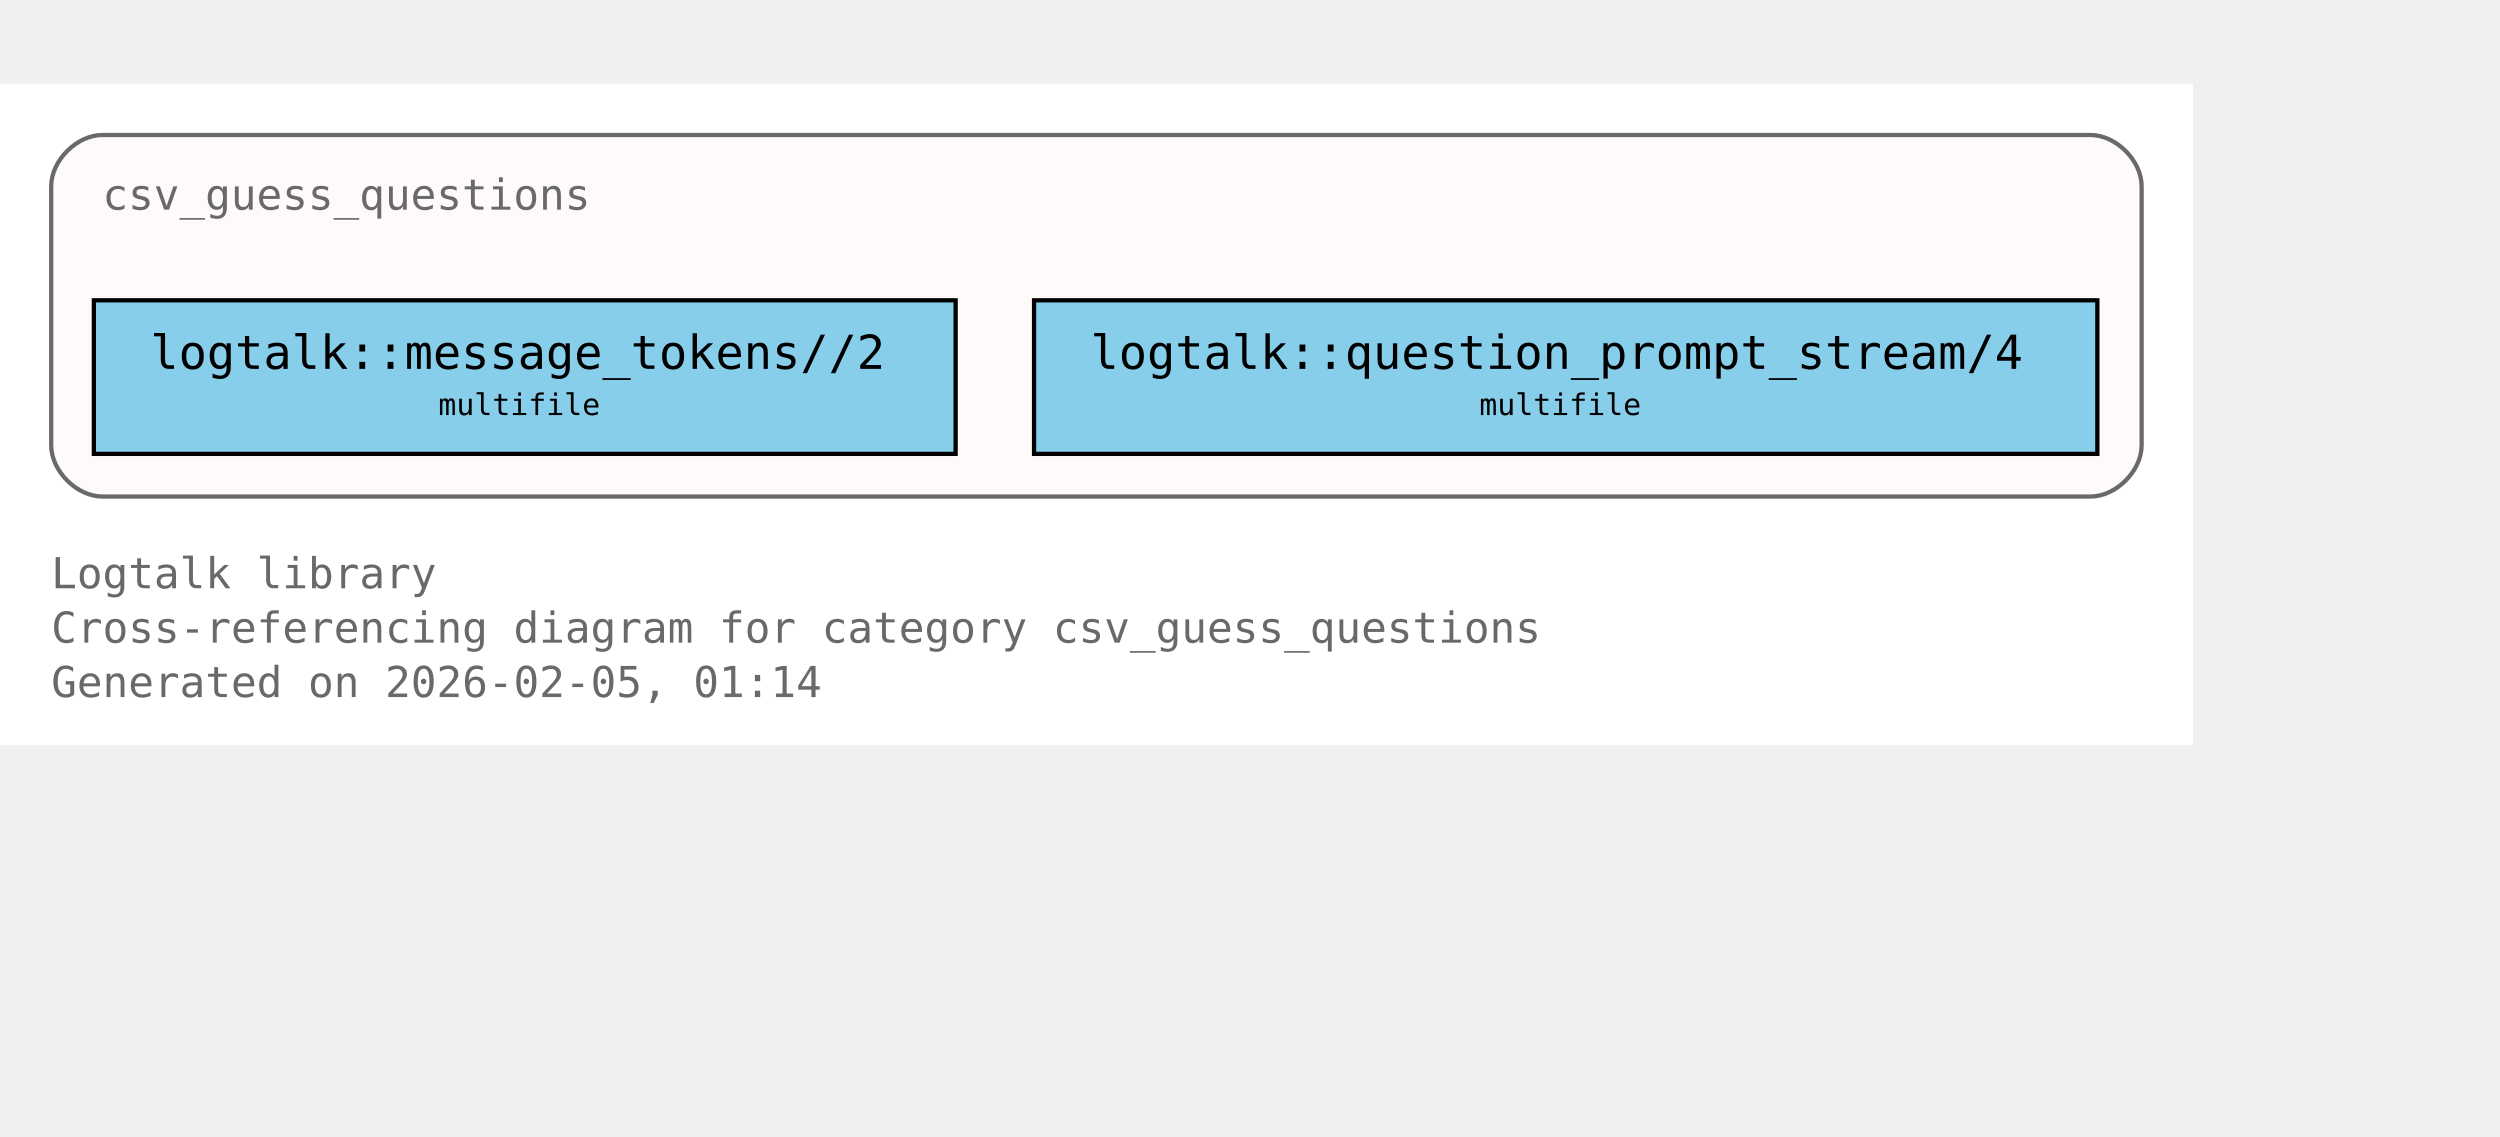
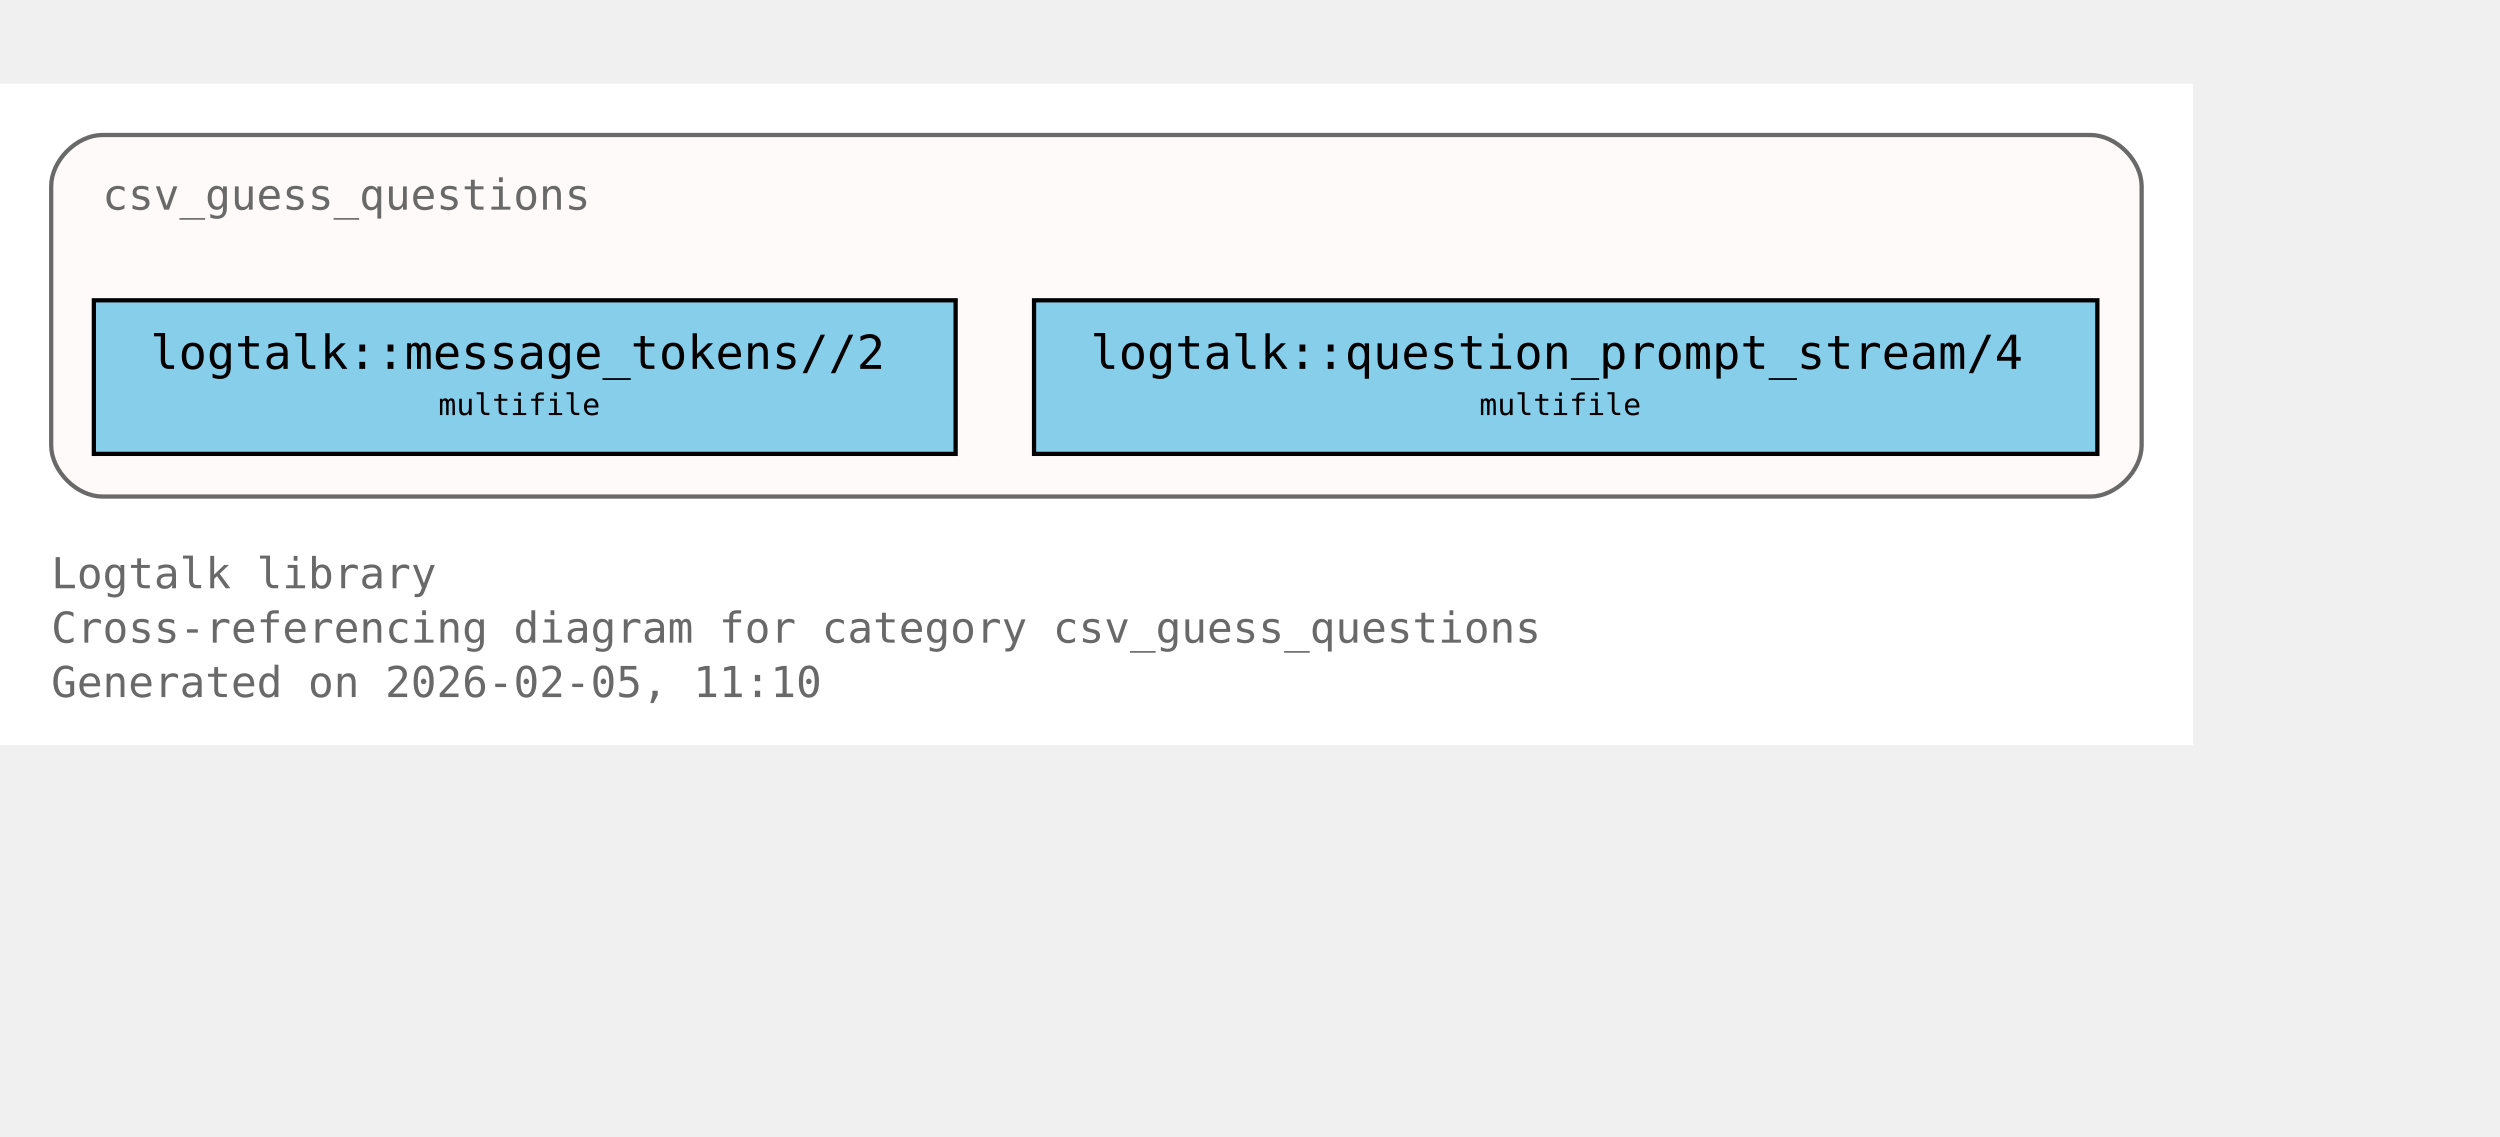
<svg xmlns="http://www.w3.org/2000/svg" xmlns:xlink="http://www.w3.org/1999/xlink" width="658pt" height="299pt" viewBox="72.00 72.00 586.00 227.00">
  <g id="graph0" class="graph" transform="scale(1 1) rotate(0) translate(76 223)">
    <polygon fill="white" stroke="none" points="-4,4 -4,-151 510,-151 510,4 -4,4" />
    <text xml:space="preserve" text-anchor="start" x="8" y="-32.75" font-family="Monospace" font-size="10.00" fill="dimgray">Logtalk library</text>
    <text xml:space="preserve" text-anchor="start" x="8" y="-20" font-family="Monospace" font-size="10.00" fill="dimgray">Cross-referencing diagram for category csv_guess_questions</text>
-     <text xml:space="preserve" text-anchor="start" x="8" y="-7.25" font-family="Monospace" font-size="10.00" fill="dimgray">Generated on 2026-02-05, 01:14</text>
+     <text xml:space="preserve" text-anchor="start" x="8" y="-7.25" font-family="Monospace" font-size="10.00" fill="dimgray">Generated on 2026-02-05, 11:10</text>
    <g id="clust1" class="cluster">
      <g id="a_clust1">
        <a xlink:title="csv_guess_questions">
          <path fill="snow" stroke="dimgray" d="M20,-54.25C20,-54.25 486,-54.25 486,-54.25 492,-54.25 498,-60.25 498,-66.25 498,-66.25 498,-127 498,-127 498,-133 492,-139 486,-139 486,-139 20,-139 20,-139 14,-139 8,-133 8,-127 8,-127 8,-66.25 8,-66.25 8,-60.25 14,-54.25 20,-54.25" />
          <g id="a_clust1_0">
-             <a xlink:href="https://github.com/LogtalkDotOrg/logtalk3/tree/89177c6407f812bd48f6ac14d30897234cea60d8/library/csv/csv_guess_questions.lgt#L22" xlink:title="https://github.com/LogtalkDotOrg/logtalk3/tree/89177c6407f812bd48f6ac14d30897234cea60d8/library/csv/csv_guess_questions.lgt#L22">
+             <a xlink:href="https://github.com/LogtalkDotOrg/logtalk3/tree/205a4c96aecf7bd516bcca421e19d57318e7acc3/library/csv/csv_guess_questions.lgt#L22" xlink:title="https://github.com/LogtalkDotOrg/logtalk3/tree/205a4c96aecf7bd516bcca421e19d57318e7acc3/library/csv/csv_guess_questions.lgt#L22">
              <text xml:space="preserve" text-anchor="start" x="20" y="-121.5" font-family="Monospace" font-size="10.00" fill="dimgray">csv_guess_questions</text>
            </a>
          </g>
        </a>
      </g>
    </g>
    <g id="node1" class="node">
      <polygon fill="skyblue" stroke="black" points="220,-100.25 18,-100.25 18,-64.25 220,-64.25 220,-100.25" />
      <text xml:space="preserve" text-anchor="start" x="26" y="-84.95" font-family="Monospace" font-size="9.00"> </text>
      <g id="a_node1_1">
-         <a xlink:href="https://github.com/LogtalkDotOrg/logtalk3/tree/89177c6407f812bd48f6ac14d30897234cea60d8/library/csv/csv_guess_questions.lgt#L36" xlink:title="https://github.com/LogtalkDotOrg/logtalk3/tree/89177c6407f812bd48f6ac14d30897234cea60d8/library/csv/csv_guess_questions.lgt#L36">
+         <a xlink:href="https://github.com/LogtalkDotOrg/logtalk3/tree/205a4c96aecf7bd516bcca421e19d57318e7acc3/library/csv/csv_guess_questions.lgt#L36" xlink:title="https://github.com/LogtalkDotOrg/logtalk3/tree/205a4c96aecf7bd516bcca421e19d57318e7acc3/library/csv/csv_guess_questions.lgt#L36">
          <text xml:space="preserve" text-anchor="start" x="31.25" y="-84.17" font-family="Monospace" font-size="11.00">logtalk::message_tokens//2</text>
        </a>
      </g>
      <text xml:space="preserve" text-anchor="start" x="206.75" y="-84.95" font-family="Monospace" font-size="9.00"> </text>
      <text xml:space="preserve" text-anchor="start" x="26" y="-72.58" font-family="Monospace" font-size="9.00"> </text>
      <text xml:space="preserve" text-anchor="start" x="98.75" y="-73.35" font-family="Monospace" font-size="7.00">multifile</text>
      <text xml:space="preserve" text-anchor="start" x="206.75" y="-72.58" font-family="Monospace" font-size="9.00"> </text>
    </g>
    <g id="node2" class="node">
      <polygon fill="skyblue" stroke="black" points="487.62,-100.25 238.38,-100.25 238.38,-64.25 487.62,-64.25 487.62,-100.25" />
      <text xml:space="preserve" text-anchor="start" x="246.38" y="-84.95" font-family="Monospace" font-size="9.00"> </text>
      <g id="a_node2_2">
-         <a xlink:href="https://github.com/LogtalkDotOrg/logtalk3/tree/89177c6407f812bd48f6ac14d30897234cea60d8/library/csv/csv_guess_questions.lgt#L52" xlink:title="https://github.com/LogtalkDotOrg/logtalk3/tree/89177c6407f812bd48f6ac14d30897234cea60d8/library/csv/csv_guess_questions.lgt#L52">
+         <a xlink:href="https://github.com/LogtalkDotOrg/logtalk3/tree/205a4c96aecf7bd516bcca421e19d57318e7acc3/library/csv/csv_guess_questions.lgt#L52" xlink:title="https://github.com/LogtalkDotOrg/logtalk3/tree/205a4c96aecf7bd516bcca421e19d57318e7acc3/library/csv/csv_guess_questions.lgt#L52">
          <text xml:space="preserve" text-anchor="start" x="251.62" y="-84.17" font-family="Monospace" font-size="11.00">logtalk::question_prompt_stream/4</text>
        </a>
      </g>
      <text xml:space="preserve" text-anchor="start" x="474.38" y="-84.95" font-family="Monospace" font-size="9.00"> </text>
      <text xml:space="preserve" text-anchor="start" x="246.38" y="-72.58" font-family="Monospace" font-size="9.00"> </text>
      <text xml:space="preserve" text-anchor="start" x="342.75" y="-73.35" font-family="Monospace" font-size="7.00">multifile</text>
      <text xml:space="preserve" text-anchor="start" x="474.38" y="-72.58" font-family="Monospace" font-size="9.00"> </text>
    </g>
  </g>
</svg>
